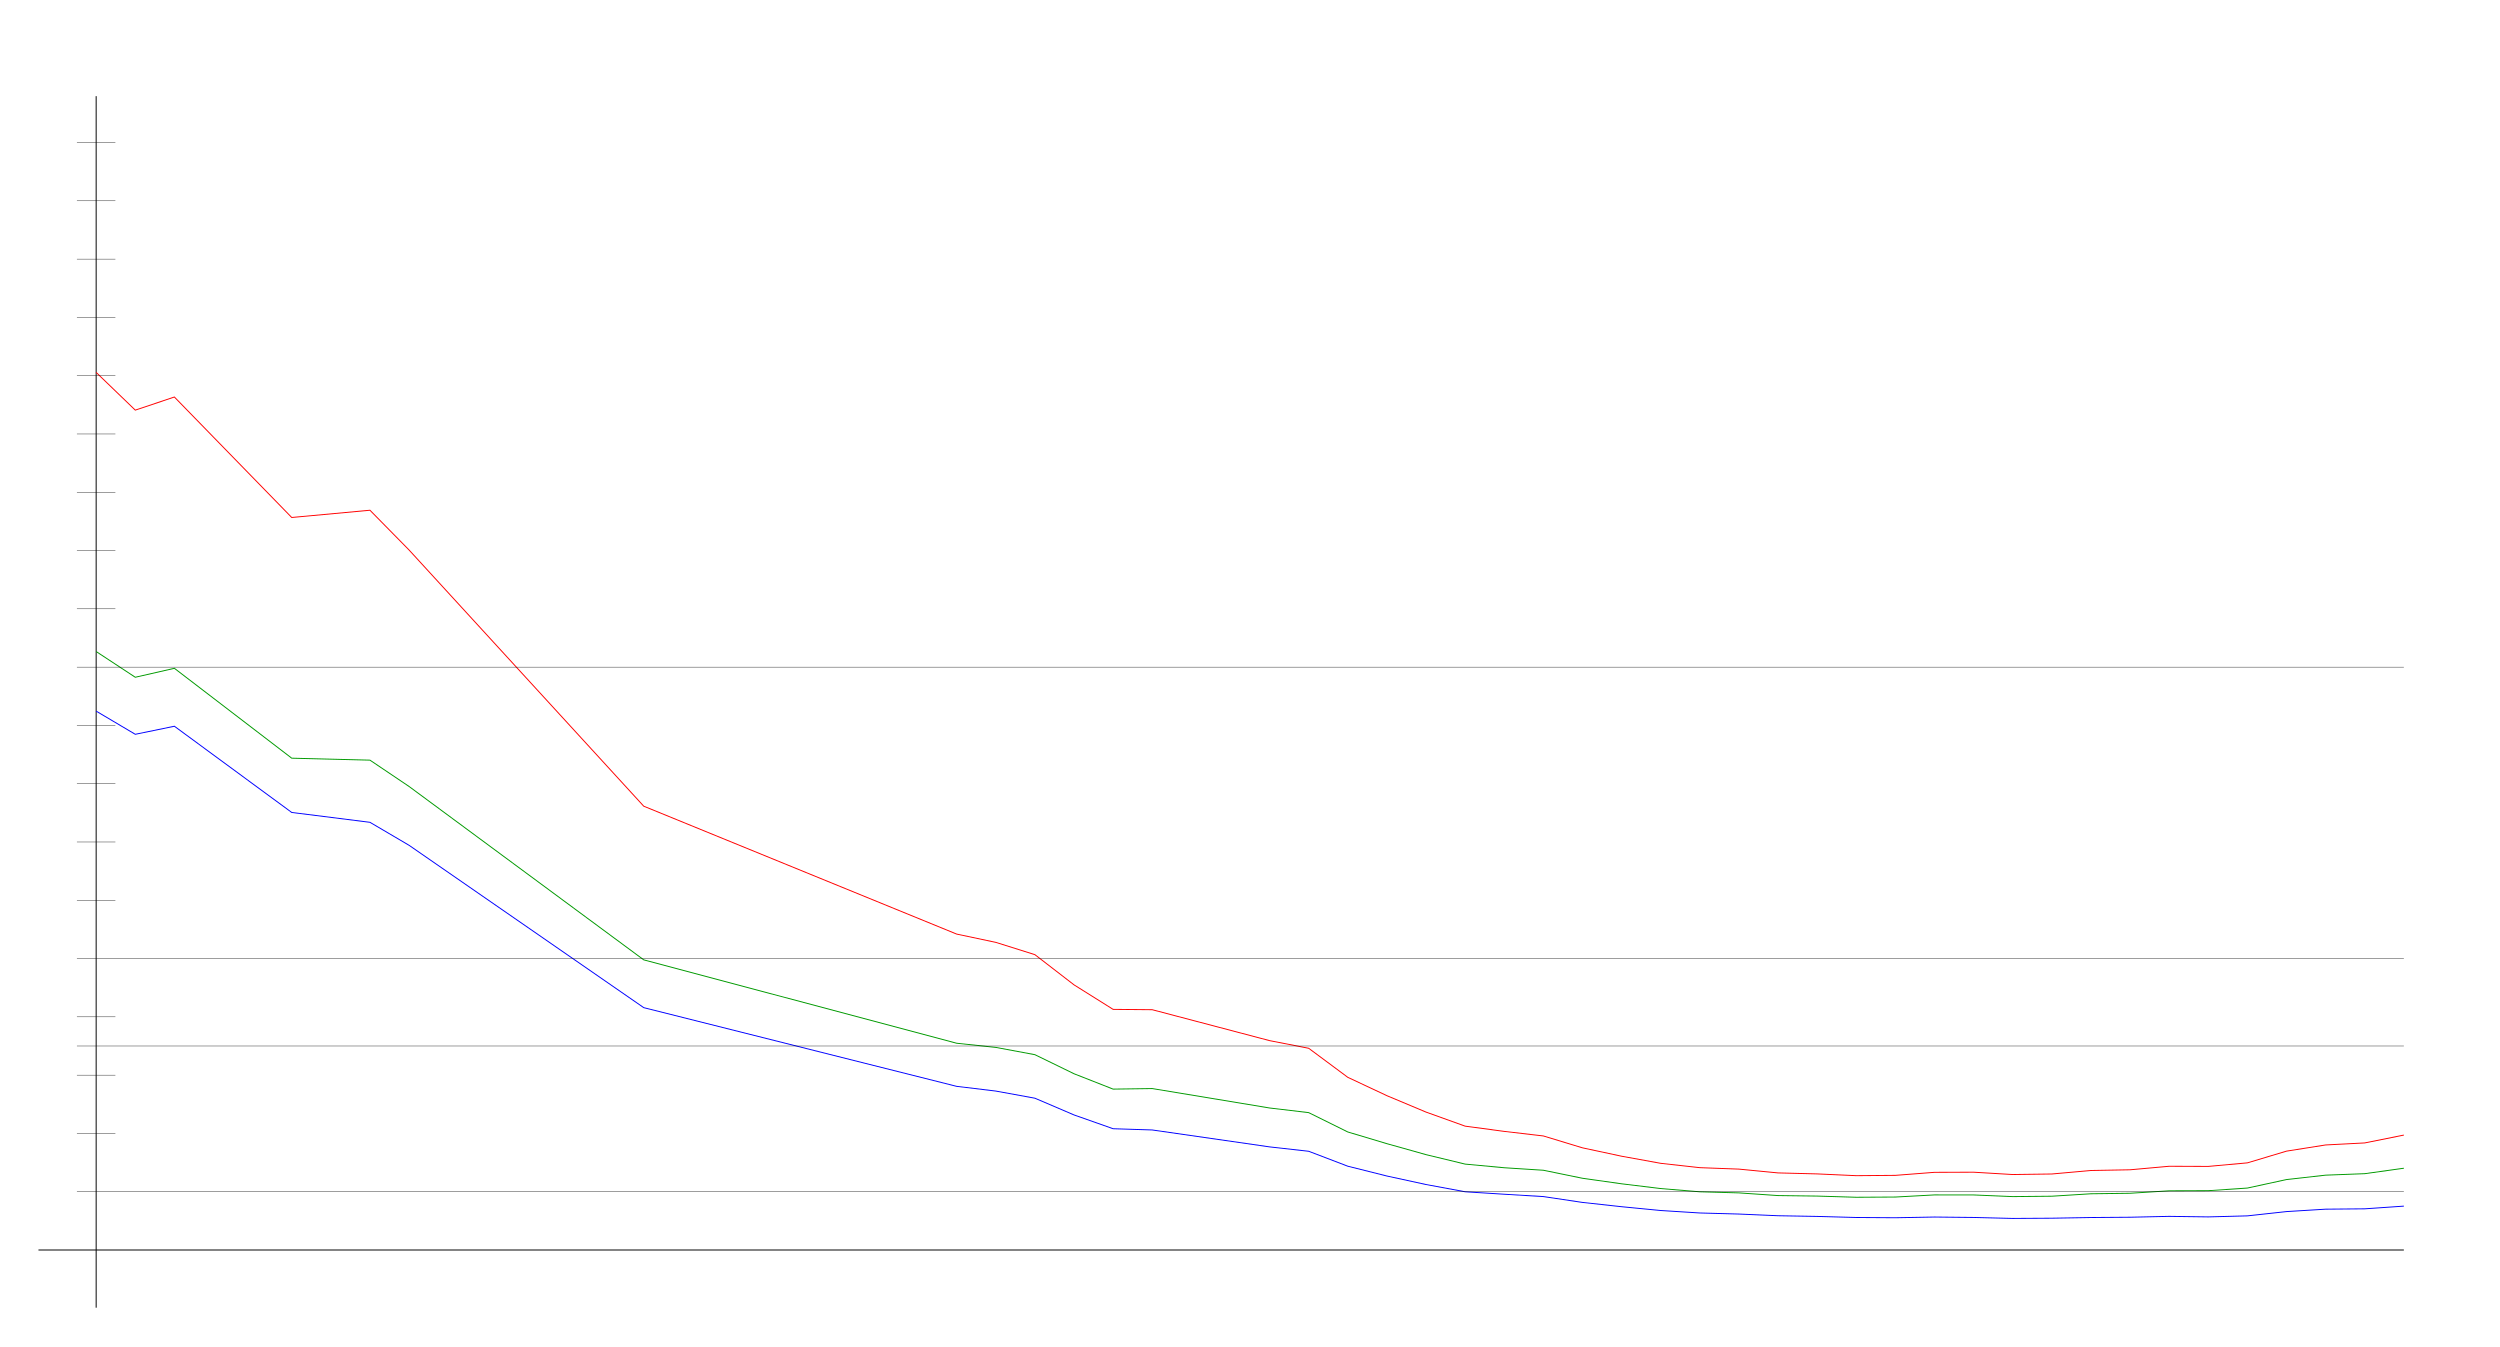
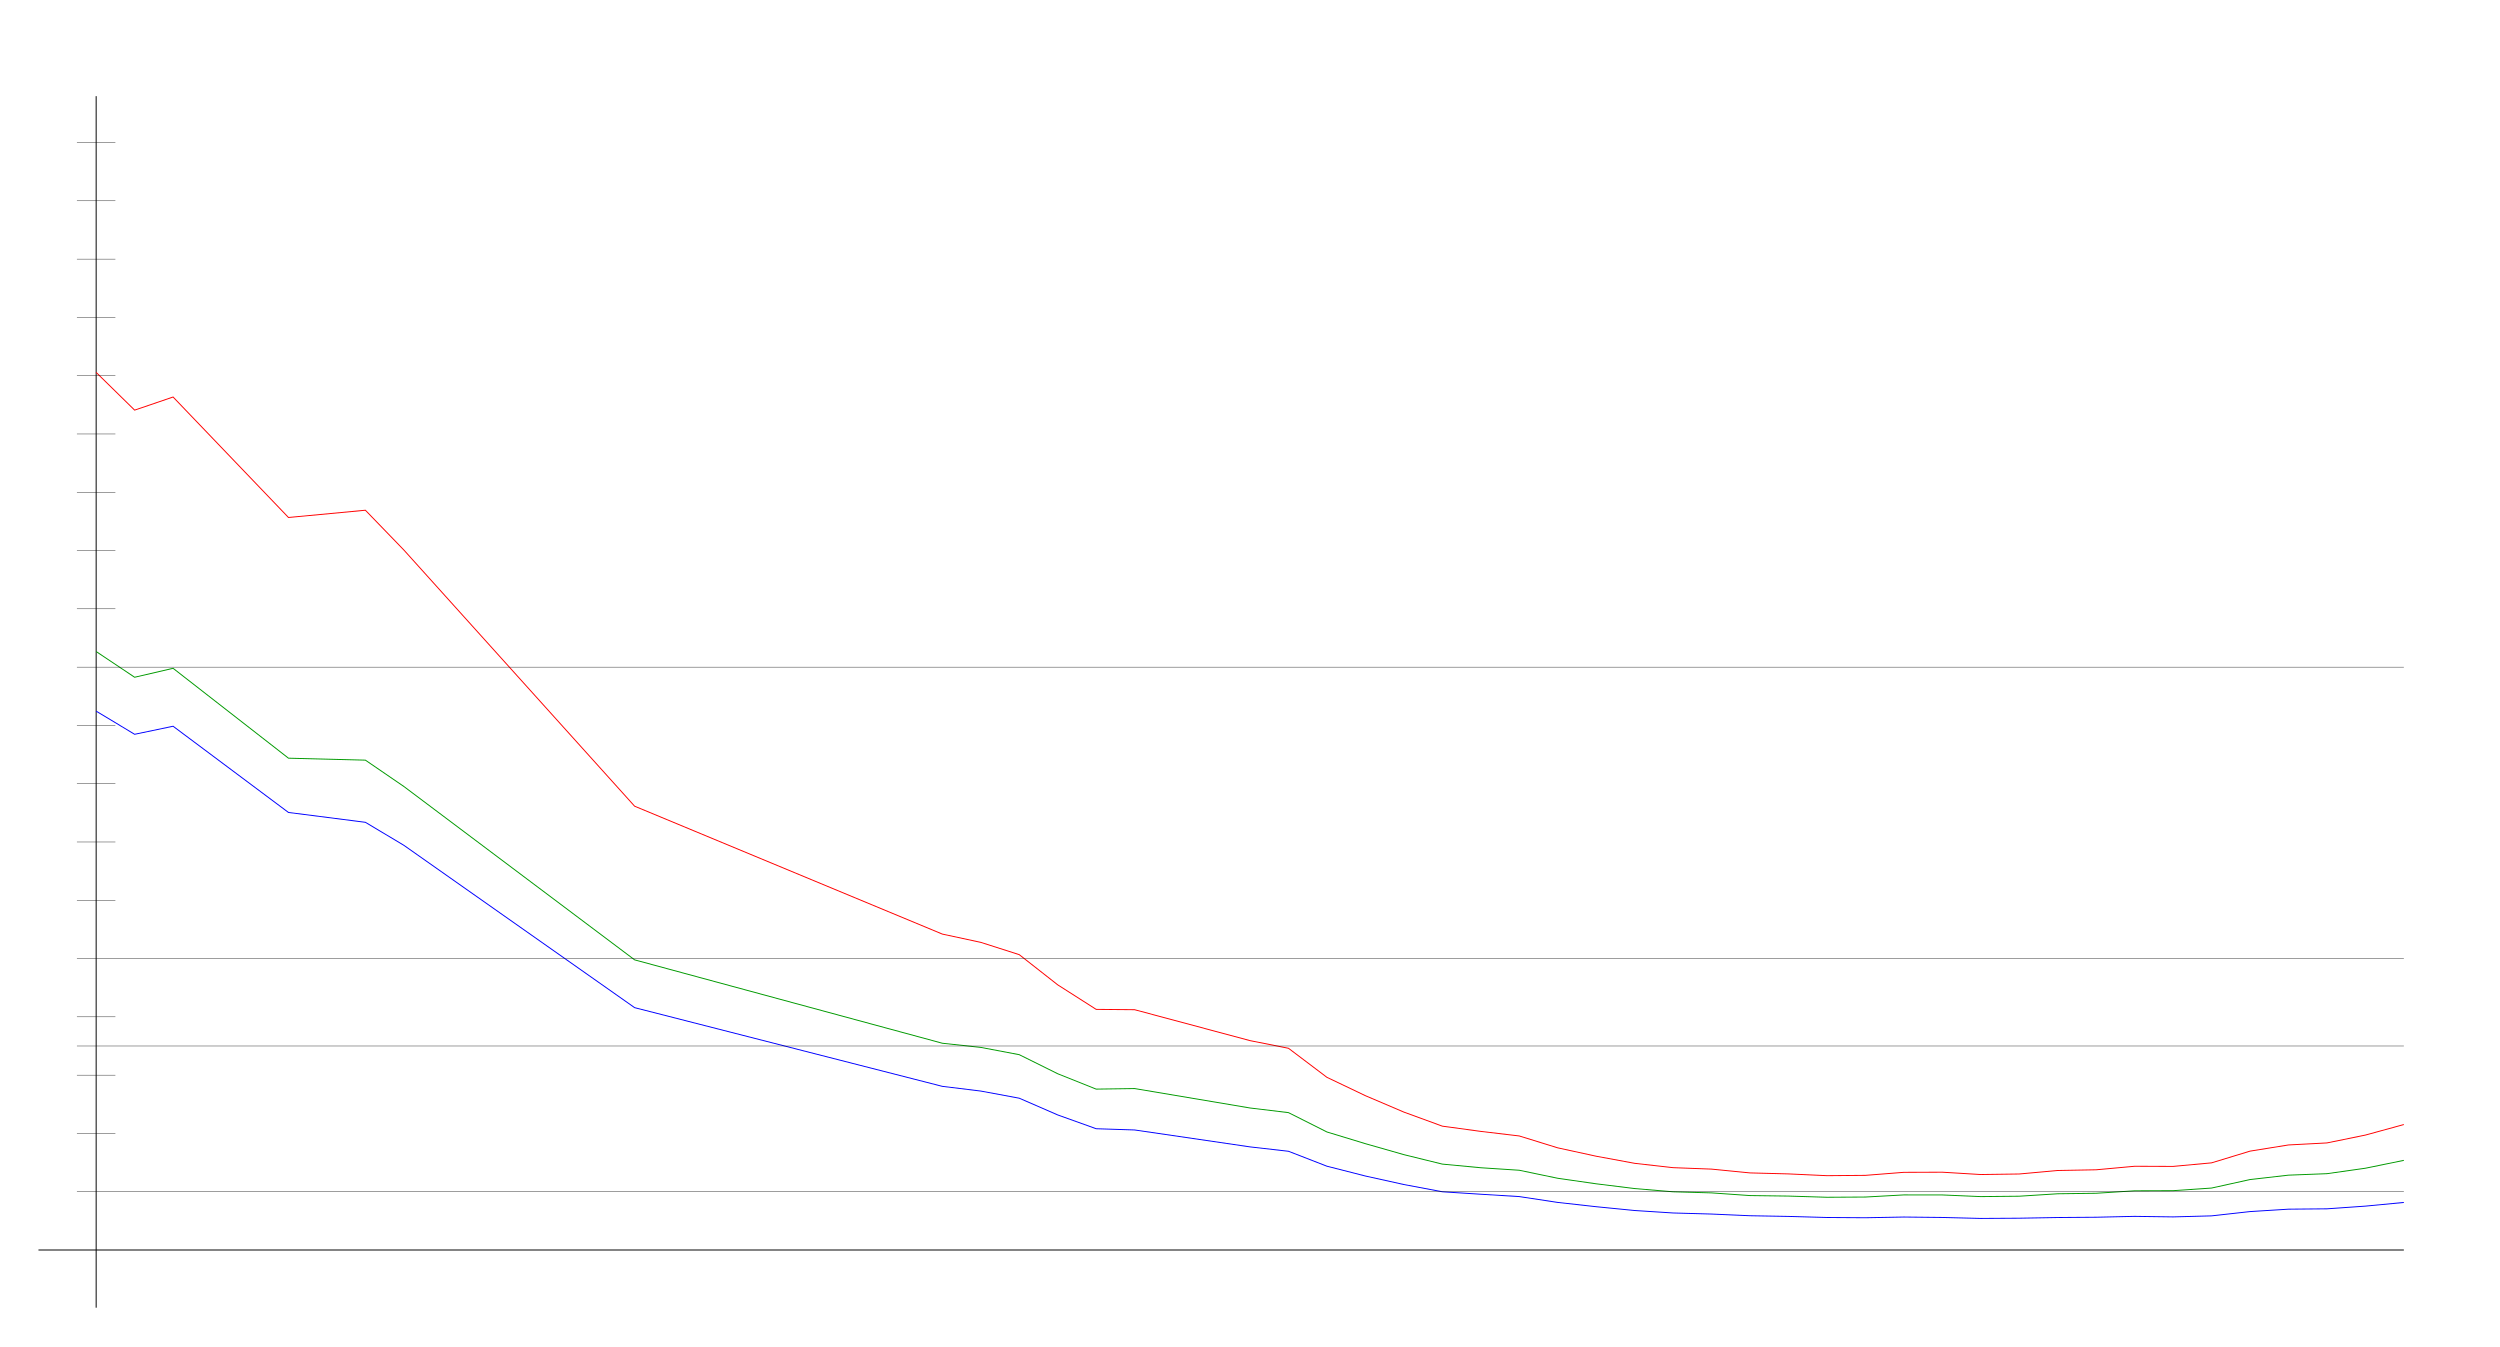
<svg xmlns="http://www.w3.org/2000/svg" width="650" height="350" version="1.1" id="sparkleline_DE-NW">
  <g id="layer1">
    <path style="fill:none;stroke:#000000;stroke-width:0.25px;" d="M 25,340 25,25" id="vertical_axis" />
    <path style="fill:none;stroke:#000000;stroke-width:0.25px;" d="M 10,325 625,325" id="horizontal_axis" />
-     <path style="fill:none;stroke:#0000ff;stroke-width:0.25px;" d="M 25.0,184.896 35.169,190.916 45.339,188.822 75.847,211.241 96.186,213.8 106.356,219.778 167.373,261.99 248.729,282.45 258.898,283.675 269.068,285.532 279.237,289.881 289.407,293.47 299.576,293.791 330.085,298.19 340.254,299.33 350.424,303.214 360.593,305.764 370.763,307.977 380.932,309.86 391.102,310.501 401.271,311.109 411.441,312.629 421.61,313.744 431.78,314.732 441.949,315.374 452.119,315.652 462.288,316.091 472.458,316.269 482.627,316.547 492.797,316.615 502.966,316.429 513.136,316.539 523.305,316.792 533.475,316.733 543.644,316.556 553.814,316.48 563.983,316.252 574.153,316.395 584.322,316.125 594.492,315.011 604.661,314.386 614.831,314.293 625.0,313.592" id="cases7_100k" />
-     <path style="fill:none;stroke:#009900;stroke-width:0.25px;" d="M 25.0,169.399 35.169,176.086 45.339,173.76 75.847,197.128 96.186,197.638 106.356,204.485 167.373,249.564 248.729,271.24 258.898,272.325 269.068,274.216 279.237,279.173 289.407,283.17 299.576,283.025 330.085,288.076 340.254,289.282 350.424,294.314 360.593,297.356 370.763,300.207 380.932,302.666 391.102,303.613 401.271,304.264 411.441,306.348 421.61,307.787 431.78,309.023 441.949,309.867 452.119,310.151 462.288,310.848 472.458,310.98 482.627,311.288 492.797,311.23 502.966,310.677 513.136,310.686 523.305,311.115 533.475,311.015 543.644,310.381 553.814,310.249 563.983,309.608 574.153,309.576 584.322,308.894 594.492,306.686 604.661,305.541 614.831,305.157 625.0,303.739" id="cases7_100k_nofullvac" />
-     <path style="fill:none;stroke:#ff0000;stroke-width:0.25px;" d="M 25.0,96.827 35.169,106.632 45.339,103.222 75.847,134.546 96.186,132.66 106.356,143.001 167.373,209.613 248.729,242.86 258.898,245.013 269.068,248.21 279.237,256.056 289.407,262.436 299.576,262.525 330.085,270.563 340.254,272.551 350.424,280.106 360.593,284.878 370.763,289.142 380.932,292.798 391.102,294.163 401.271,295.348 411.441,298.435 421.61,300.616 431.78,302.462 441.949,303.593 452.119,303.969 462.288,304.957 472.458,305.216 482.627,305.675 492.797,305.592 502.966,304.805 513.136,304.773 523.305,305.378 533.475,305.237 543.644,304.33 553.814,304.144 563.983,303.229 574.153,303.266 584.322,302.343 594.492,299.297 604.661,297.689 614.831,297.162 625.0,295.119" id="cases7_100k_novac" />
+     <path style="fill:none;stroke:#0000ff;stroke-width:0.25px;" d="M 25.0,184.896 35.0,190.916 45.0,188.822 75.0,211.241 95.0,213.8 105.0,219.778 165.0,261.99 245,282.45 255,283.675 265.0,285.532 275.0,289.881 285.0,293.47 295.0,293.791 325.0,298.19 335,299.33 345.0,303.214 355.0,305.764 365.0,307.977 375.0,309.86 385.0,310.501 395.0,311.109 405.0,312.629 415.0,313.744 425.0,314.732 435.0,315.374 445.0,315.652 455.0,316.091 465,316.269 475.0,316.547 485,316.615 495.0,316.429 505.0,316.539 515.0,316.792 525.0,316.733 535.0,316.556 545.0,316.48 555.0,316.252 565.0,316.395 575.0,316.125 585.0,315.011 595.0,314.386 605.0,314.293 615.0,313.592 625.0,312.638" id="cases7_100k" />
+     <path style="fill:none;stroke:#009900;stroke-width:0.25px;" d="M 25.0,169.399 35.0,176.086 45.0,173.76 75.0,197.128 95.0,197.638 105.0,204.485 165.0,249.564 245,271.24 255,272.325 265.0,274.216 275.0,279.173 285.0,283.17 295.0,283.025 325.0,288.076 335,289.282 345.0,294.314 355.0,297.356 365.0,300.207 375.0,302.666 385.0,303.613 395.0,304.264 405.0,306.348 415.0,307.787 425.0,309.023 435.0,309.867 445.0,310.151 455.0,310.848 465,310.98 475.0,311.288 485,311.23 495.0,310.677 505.0,310.686 515.0,311.115 525.0,311.015 535.0,310.381 545.0,310.249 555.0,309.608 565.0,309.576 575.0,308.894 585.0,306.686 595.0,305.541 605.0,305.157 615.0,303.739 625.0,301.692" id="cases7_100k_nofullvac" />
+     <path style="fill:none;stroke:#ff0000;stroke-width:0.25px;" d="M 25.0,96.827 35.0,106.632 45.0,103.222 75.0,134.546 95.0,132.66 105.0,143.001 165.0,209.613 245,242.86 255,245.013 265.0,248.21 275.0,256.056 285.0,262.436 295.0,262.525 325.0,270.563 335,272.551 345.0,280.106 355.0,284.878 365.0,289.142 375.0,292.798 385.0,294.163 395.0,295.348 405.0,298.435 415.0,300.616 425.0,302.462 435.0,303.593 445.0,303.969 455.0,304.957 465,305.216 475.0,305.675 485,305.592 495.0,304.805 505.0,304.773 515.0,305.378 525.0,305.237 535.0,304.33 545.0,304.144 555.0,303.229 565.0,303.266 575.0,302.343 585.0,299.297 595.0,297.689 605.0,297.162 615.0,295.119 625.0,292.38" id="cases7_100k_novac" />
    <path style="fill:none;stroke:#000000;stroke-width:0.1px;" d="M 20,309.845 625,309.845" id="yaxis_10" />
    <path style="fill:none;stroke:#000000;stroke-width:0.1px;" d="M 20,294.69 30,294.69" id="yaxis_20" />
    <path style="fill:none;stroke:#000000;stroke-width:0.1px;" d="M 20,279.536 30,279.536" id="yaxis_30" />
    <path style="fill:none;stroke:#000000;stroke-width:0.1px;" d="M 20,271.958 625,271.958" id="yaxis_35" />
    <path style="fill:none;stroke:#000000;stroke-width:0.1px;" d="M 20,264.381 30,264.381" id="yaxis_40" />
    <path style="fill:none;stroke:#000000;stroke-width:0.1px;" d="M 20,249.226 625,249.226" id="yaxis_50" />
    <path style="fill:none;stroke:#000000;stroke-width:0.1px;" d="M 20,234.071 30,234.071" id="yaxis_60" />
    <path style="fill:none;stroke:#000000;stroke-width:0.1px;" d="M 20,218.916 30,218.916" id="yaxis_70" />
    <path style="fill:none;stroke:#000000;stroke-width:0.1px;" d="M 20,203.762 30,203.762" id="yaxis_80" />
    <path style="fill:none;stroke:#000000;stroke-width:0.1px;" d="M 20,188.607 30,188.607" id="yaxis_90" />
    <path style="fill:none;stroke:#000000;stroke-width:0.1px;" d="M 20,173.452 625,173.452" id="yaxis_100" />
    <path style="fill:none;stroke:#000000;stroke-width:0.1px;" d="M 20,158.297 30,158.297" id="yaxis_110" />
    <path style="fill:none;stroke:#000000;stroke-width:0.1px;" d="M 20,143.142 30,143.142" id="yaxis_120" />
    <path style="fill:none;stroke:#000000;stroke-width:0.1px;" d="M 20,127.988 30,127.988" id="yaxis_130" />
    <path style="fill:none;stroke:#000000;stroke-width:0.1px;" d="M 20,112.833 30,112.833" id="yaxis_140" />
    <path style="fill:none;stroke:#000000;stroke-width:0.1px;" d="M 20,97.678 30,97.678" id="yaxis_150" />
    <path style="fill:none;stroke:#000000;stroke-width:0.1px;" d="M 20,82.523 30,82.523" id="yaxis_160" />
    <path style="fill:none;stroke:#000000;stroke-width:0.1px;" d="M 20,67.368 30,67.368" id="yaxis_170" />
    <path style="fill:none;stroke:#000000;stroke-width:0.1px;" d="M 20,52.214 30,52.214" id="yaxis_180" />
    <path style="fill:none;stroke:#000000;stroke-width:0.1px;" d="M 20,37.059 30,37.059" id="yaxis_190" />
  </g>
</svg>
